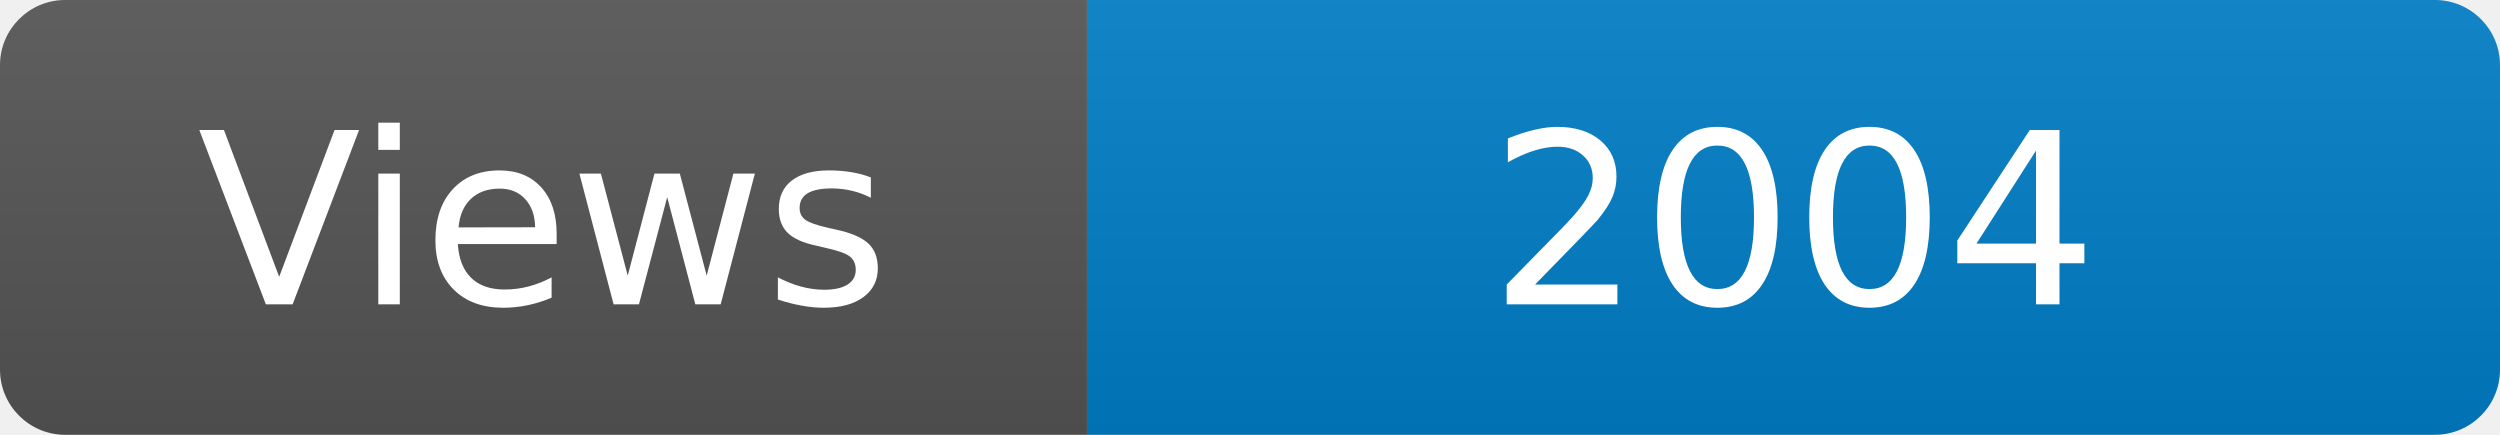
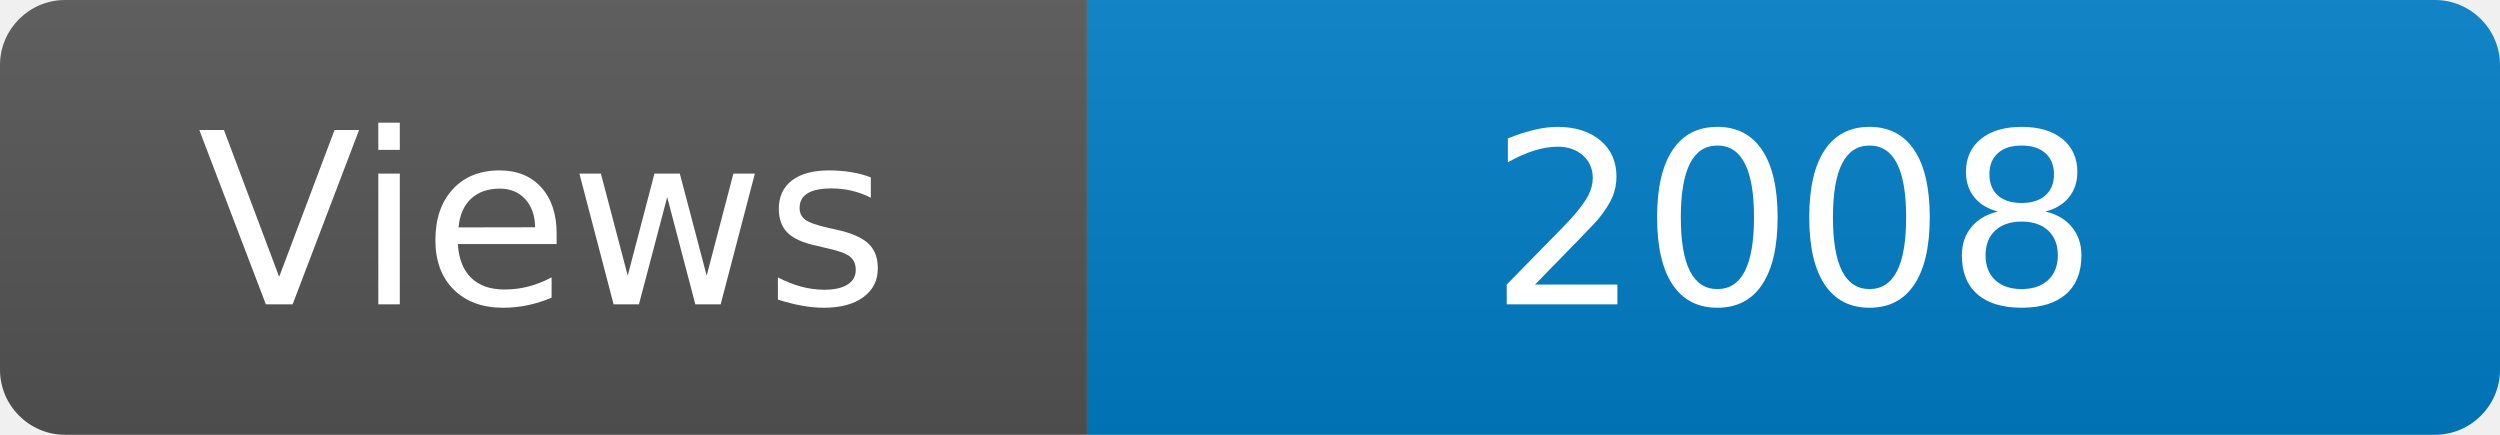
<svg xmlns="http://www.w3.org/2000/svg" width="115" height="20" role="img" aria-label="Maintained?: yes">
  <linearGradient id="s" x2="0" y2="100%">
    <stop offset="0" stop-color="#bbb" stop-opacity=".1" />
    <stop offset="1" stop-opacity=".1" />
  </linearGradient>
  <clipPath id="r">
    <rect width="115" height="20" rx="3" fill="#fff" />
  </clipPath>
  <g clip-path="url(#r)">
    <rect width="50" height="20" fill="#555" />
    <rect x="50" width="160" height="20" fill="#007ec6" />
    <rect width="115" height="20" fill="url(#s)" />
  </g>
  <g fill="#fff" text-anchor="middle" font-family="Verdana,Geneva,DejaVu Sans,sans-serif" font-size="110">
    <text x="250" y="140" transform="scale(.1)" fill="#fff">Views</text>
-     <text x="825" y="140" transform="scale(.1)" fill="#fff">2004</text>
+     <text x="825" y="140" transform="scale(.1)" fill="#fff">2008</text>
  </g>
</svg>
